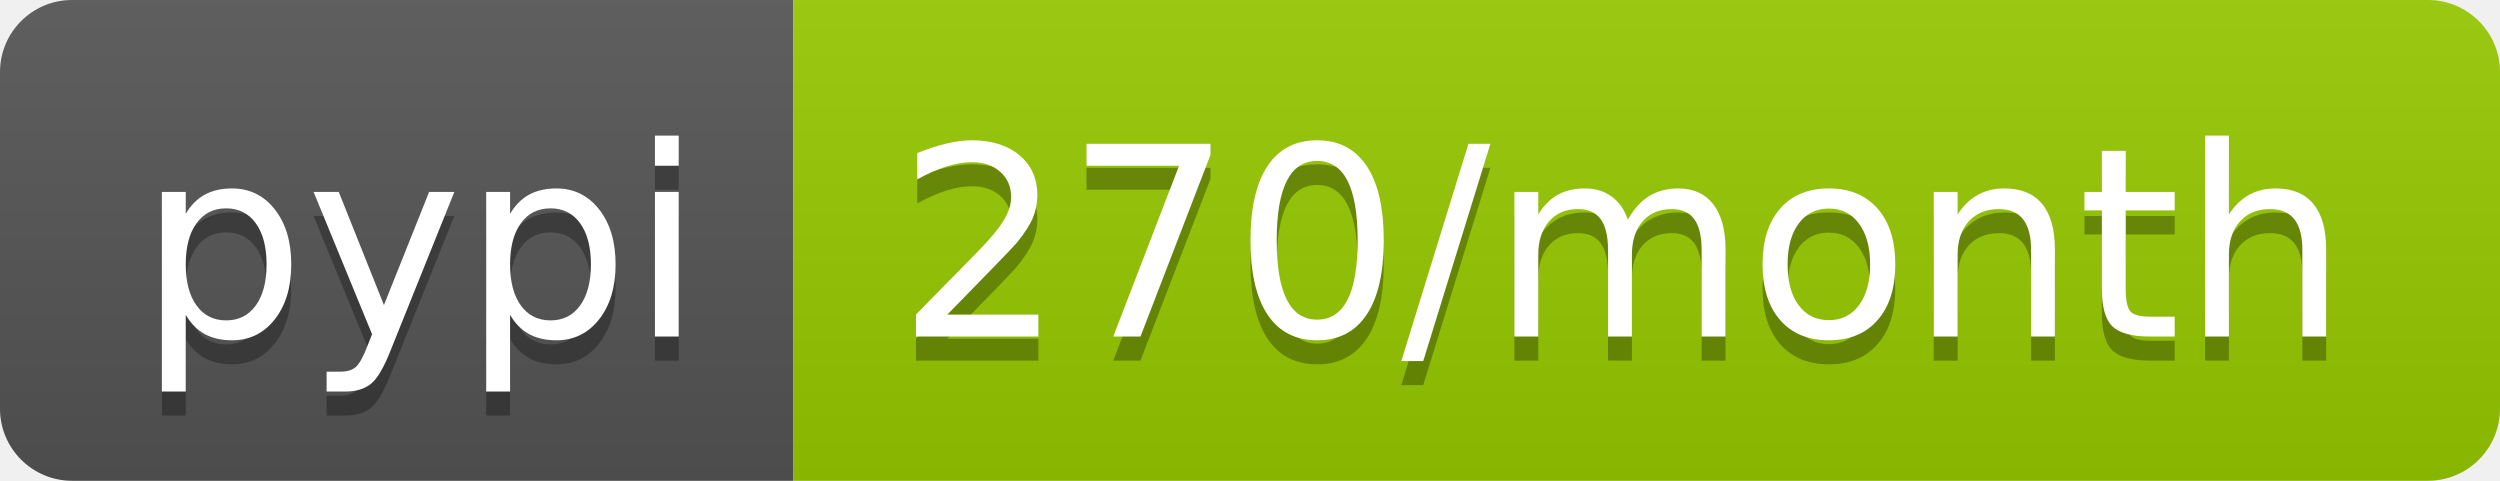
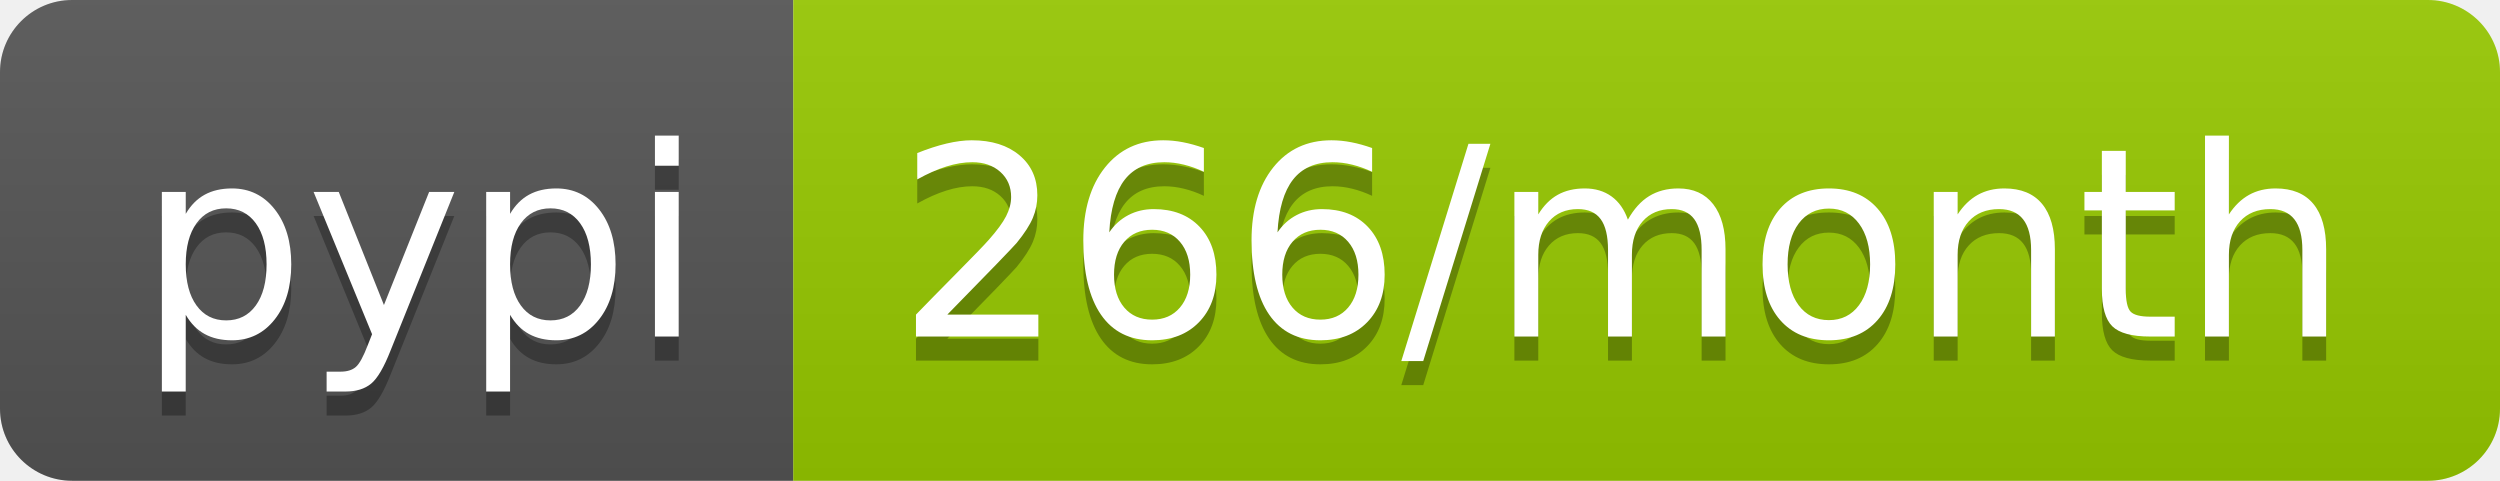
- <svg xmlns="http://www.w3.org/2000/svg" width="104" height="20" role="img" aria-label="pypi: 270/month">
+ <svg xmlns="http://www.w3.org/2000/svg" width="104" height="20" role="img" aria-label="pypi: 266/month">
  <linearGradient id="s" x2="0" y2="100%">
    <stop offset="0" stop-color="#bbb" stop-opacity=".1" />
    <stop offset="1" stop-opacity=".1" />
  </linearGradient>
  <clipPath id="r">
    <rect width="104" height="20" rx="3" fill="#fff" />
  </clipPath>
  <g clip-path="url(#r)">
    <rect width="33" height="20" fill="#555" />
    <rect x="33" width="71" height="20" fill="#97ca00" />
    <rect width="104" height="20" fill="url(#s)" />
  </g>
  <g fill="#fff" text-anchor="middle" font-family="Verdana,Geneva,DejaVu Sans,sans-serif" text-rendering="geometricPrecision" font-size="110">
    <text aria-hidden="true" x="175" y="150" fill="#010101" fill-opacity=".3" transform="scale(.1)" textLength="230">pypi</text>
    <text x="175" y="140" transform="scale(.1)" fill="#fff" textLength="230">pypi</text>
-     <text aria-hidden="true" x="675" y="150" fill="#010101" fill-opacity=".3" transform="scale(.1)" textLength="610">270/month</text>
-     <text x="675" y="140" transform="scale(.1)" fill="#fff" textLength="610">270/month</text>
+     <text aria-hidden="true" x="675" y="150" fill="#010101" fill-opacity=".3" transform="scale(.1)" textLength="610">266/month</text>
+     <text x="675" y="140" transform="scale(.1)" fill="#fff" textLength="610">266/month</text>
  </g>
</svg>
